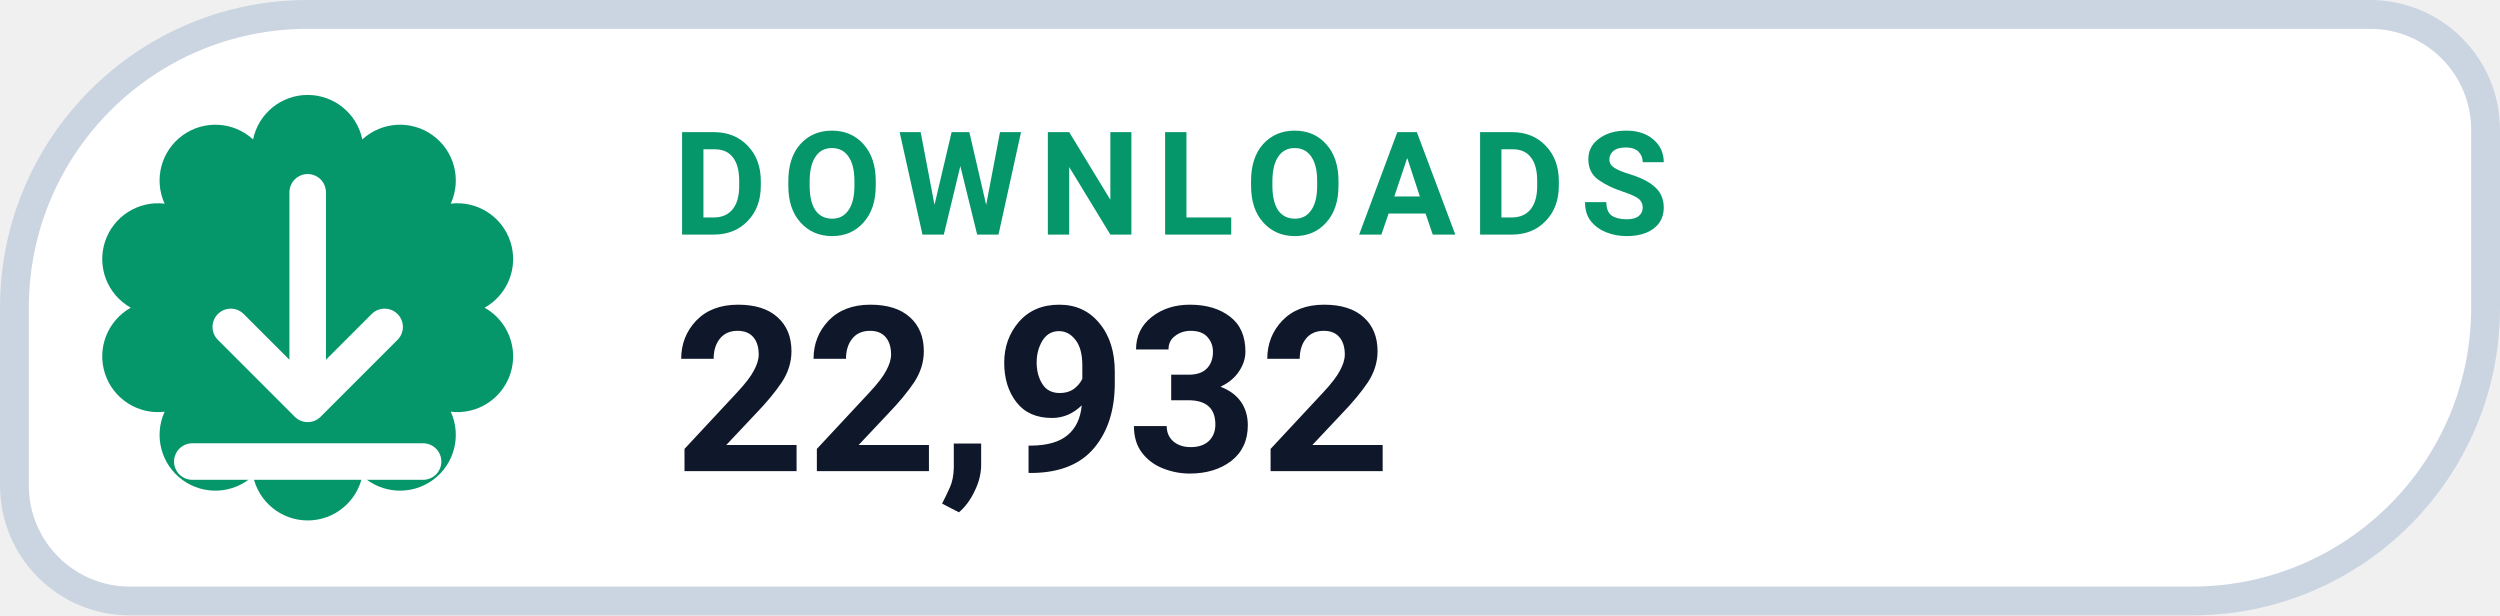
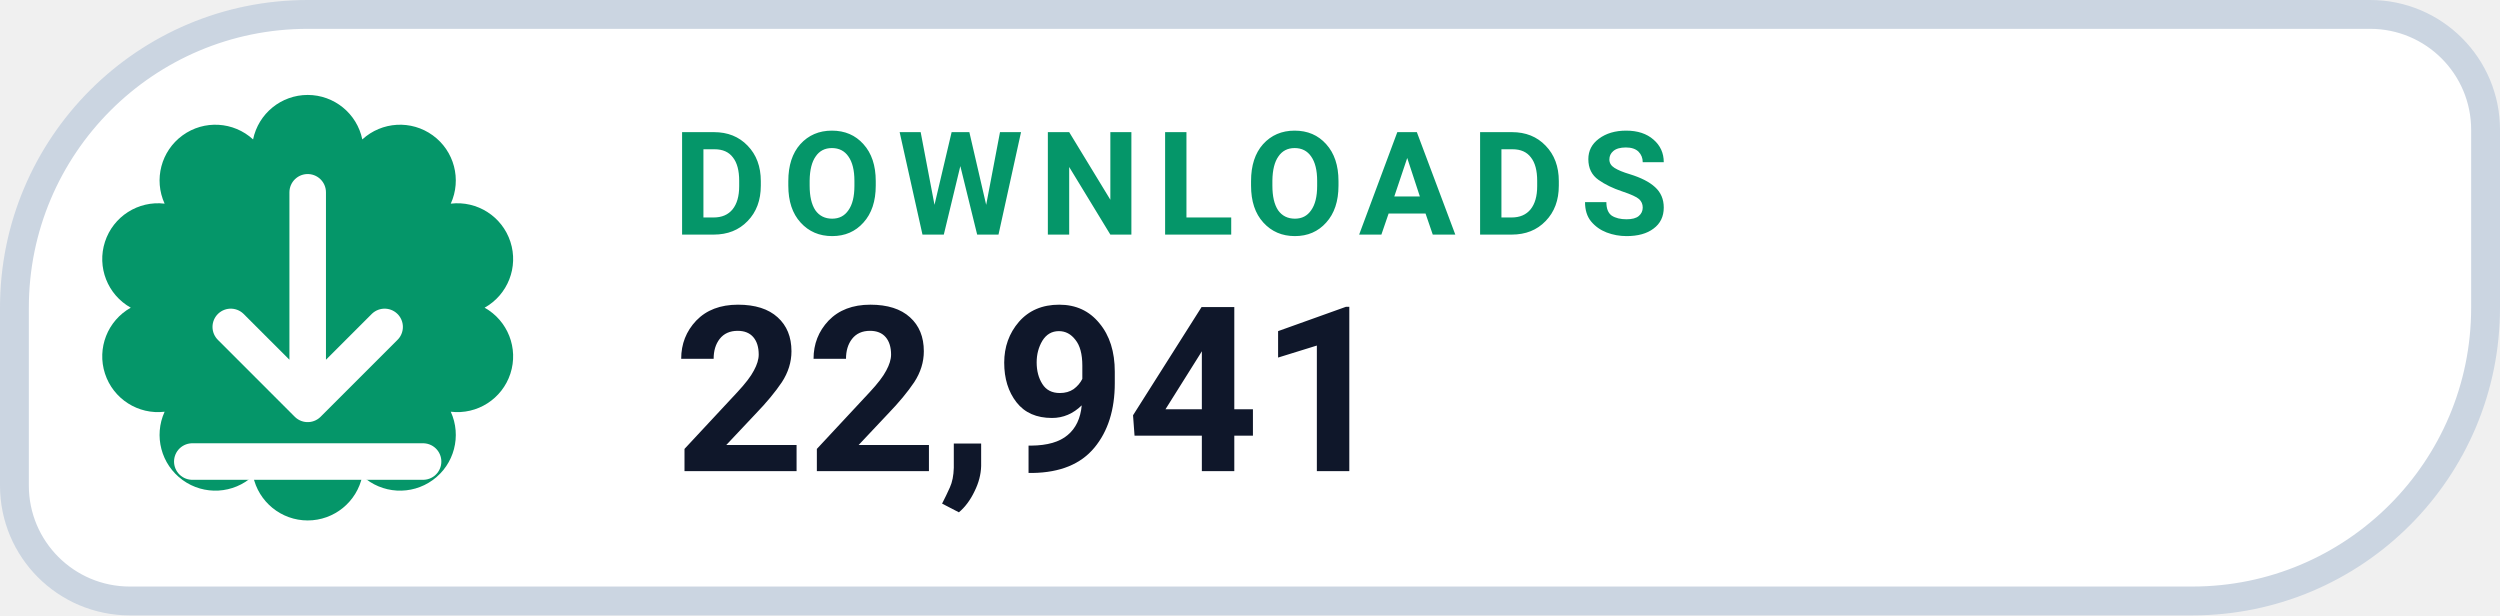
- <svg xmlns="http://www.w3.org/2000/svg" width="130" height="32" viewBox="0 0 130 32" role="img" aria-label="DOWNLOADS 22,932">
+ <svg xmlns="http://www.w3.org/2000/svg" width="130" height="32" viewBox="0 0 130 32" role="img" aria-label="DOWNLOADS 22,941">
  <path d="M 16.00 0.75 H 123.25 A 6.00 6.00 0 0 1 129.25 6.75 V 16.00 A 15.25 15.25 0 0 1 114.00 31.25 H 6.75 A 6.00 6.00 0 0 1 0.75 25.25 V 16.00 A 15.25 15.25 0 0 1 16.00 0.75 Z" fill="#FFFFFF" stroke="#CBD5E1" stroke-width="1.5" />
  <path d="M 13.16 7.25 A 2.90 2.90 0 0 1 18.84 7.25 A 2.90 2.90 0 0 1 23.44 10.59 A 2.90 2.90 0 0 1 25.20 16.00 A 2.90 2.90 0 0 1 23.44 21.41 A 2.90 2.90 0 0 1 18.84 24.75 A 2.90 2.90 0 0 1 13.16 24.75 A 2.90 2.90 0 0 1 8.56 21.41 A 2.90 2.90 0 0 1 6.80 16.00 A 2.90 2.90 0 0 1 8.56 10.59 A 2.90 2.90 0 0 1 13.16 7.25 Z" fill="#059669" />
  <g transform="translate(16 16)" style="color:#FFFFFF;">
    <path d="M0 -6 v11 m0 0 l4 -4 m-4 4 l-4 -4 M-6 8 h12" fill="none" stroke="currentColor" stroke-width="1.9" stroke-linecap="round" stroke-linejoin="round" />
  </g>
  <text x="35" y="12.2" fill="#059669" font-family="-apple-system,BlinkMacSystemFont,'Segoe UI',Roboto,Helvetica,Arial,sans-serif" font-size="7.5" font-weight="700" letter-spacing=".8">DOWNLOADS</text>
-   <text x="35" y="24.5" fill="#0F172A" font-family="-apple-system,BlinkMacSystemFont,'Segoe UI',Roboto,Helvetica,Arial,sans-serif" font-size="12" font-weight="750">22,932</text>
+   <text x="35" y="24.5" fill="#0F172A" font-family="-apple-system,BlinkMacSystemFont,'Segoe UI',Roboto,Helvetica,Arial,sans-serif" font-size="12" font-weight="750">22,941</text>
</svg>
